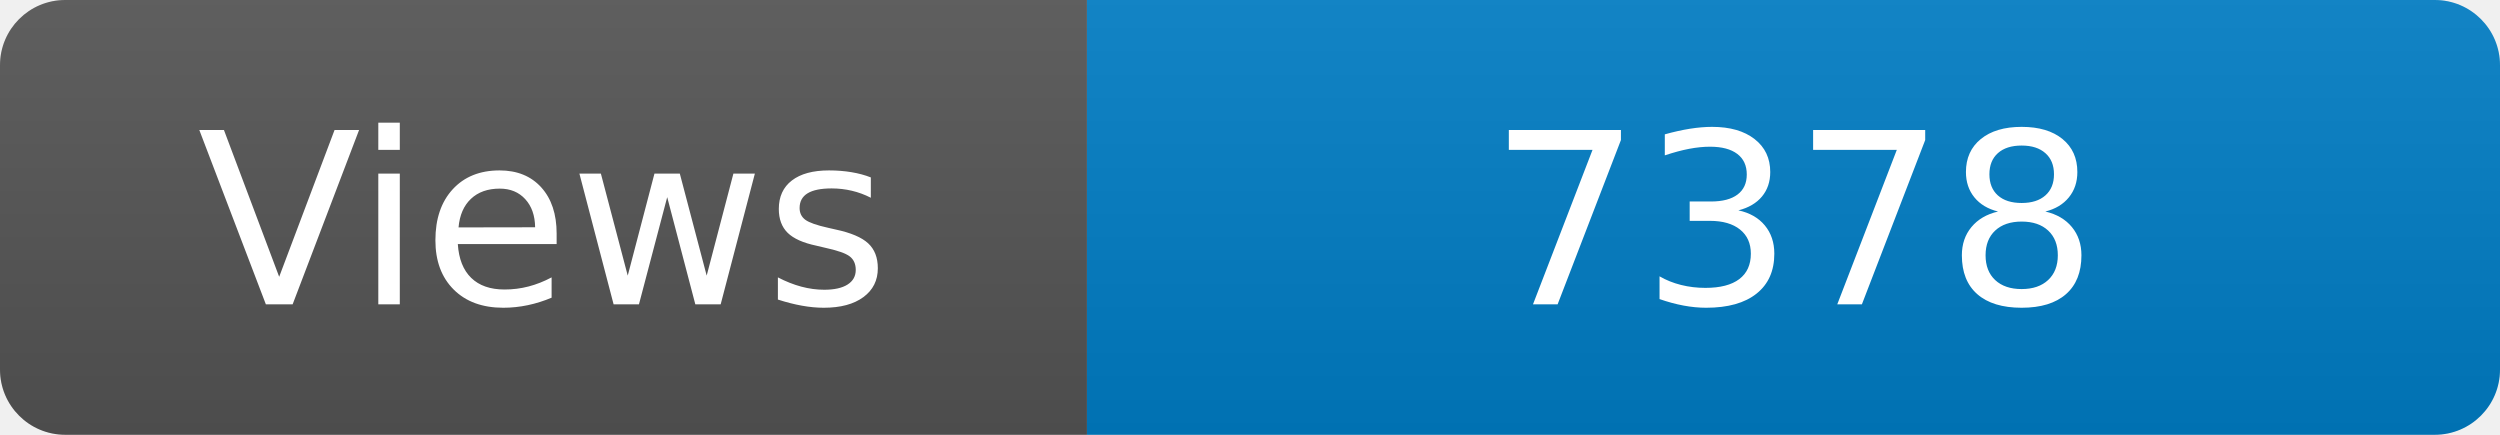
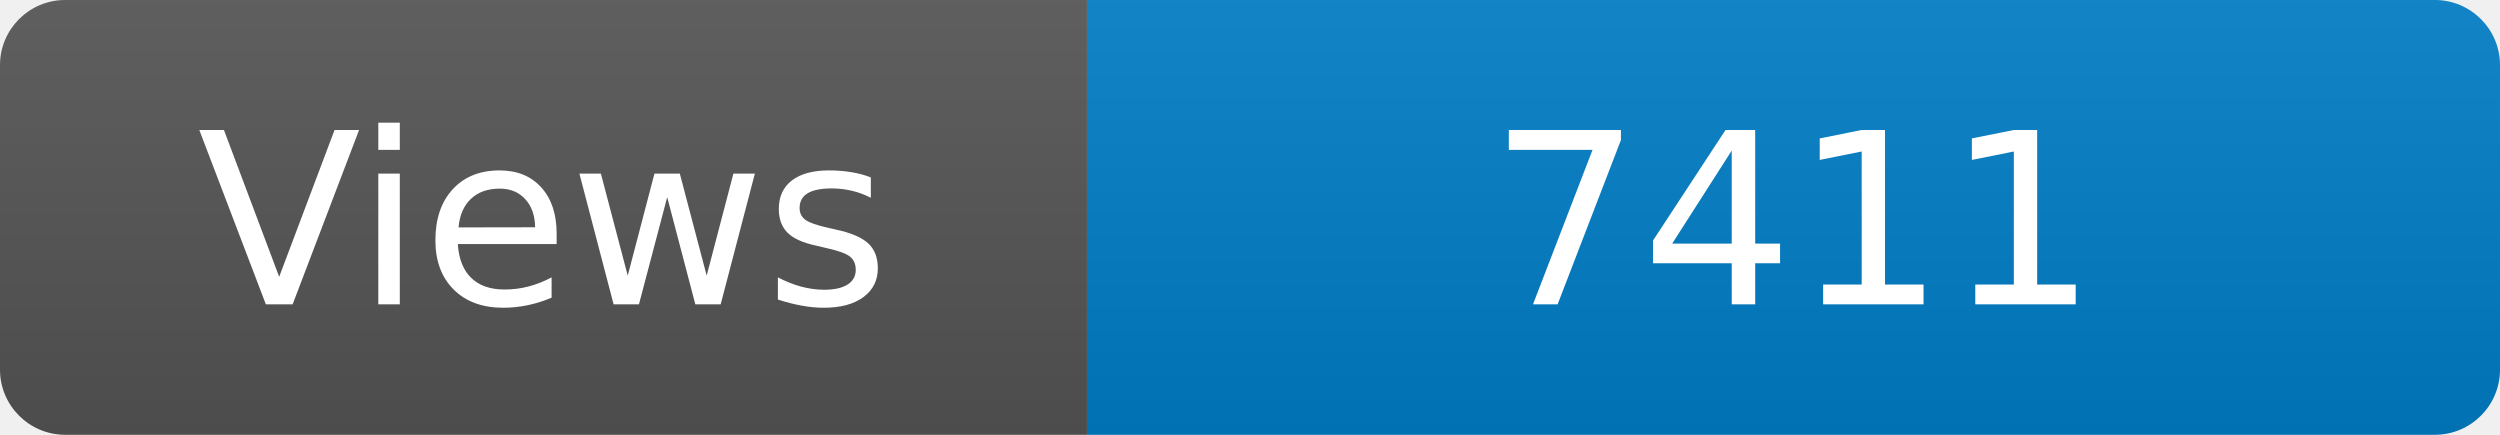
<svg xmlns="http://www.w3.org/2000/svg" width="115" height="20" role="img" aria-label="Maintained?: yes">
  <linearGradient id="s" x2="0" y2="100%">
    <stop offset="0" stop-color="#bbb" stop-opacity=".1" />
    <stop offset="1" stop-opacity=".1" />
  </linearGradient>
  <clipPath id="r">
    <rect width="115" height="20" rx="3" fill="#fff" />
  </clipPath>
  <g clip-path="url(#r)">
    <rect width="50" height="20" fill="#555" />
    <rect x="50" width="160" height="20" fill="#007ec6" />
    <rect width="115" height="20" fill="url(#s)" />
  </g>
  <g fill="#fff" text-anchor="middle" font-family="Verdana,Geneva,DejaVu Sans,sans-serif" font-size="110">
    <text x="250" y="140" transform="scale(.1)" fill="#fff">Views</text>
-     <text x="825" y="140" transform="scale(.1)" fill="#fff">7378</text>
+     <text x="825" y="140" transform="scale(.1)" fill="#fff">7411</text>
  </g>
</svg>
